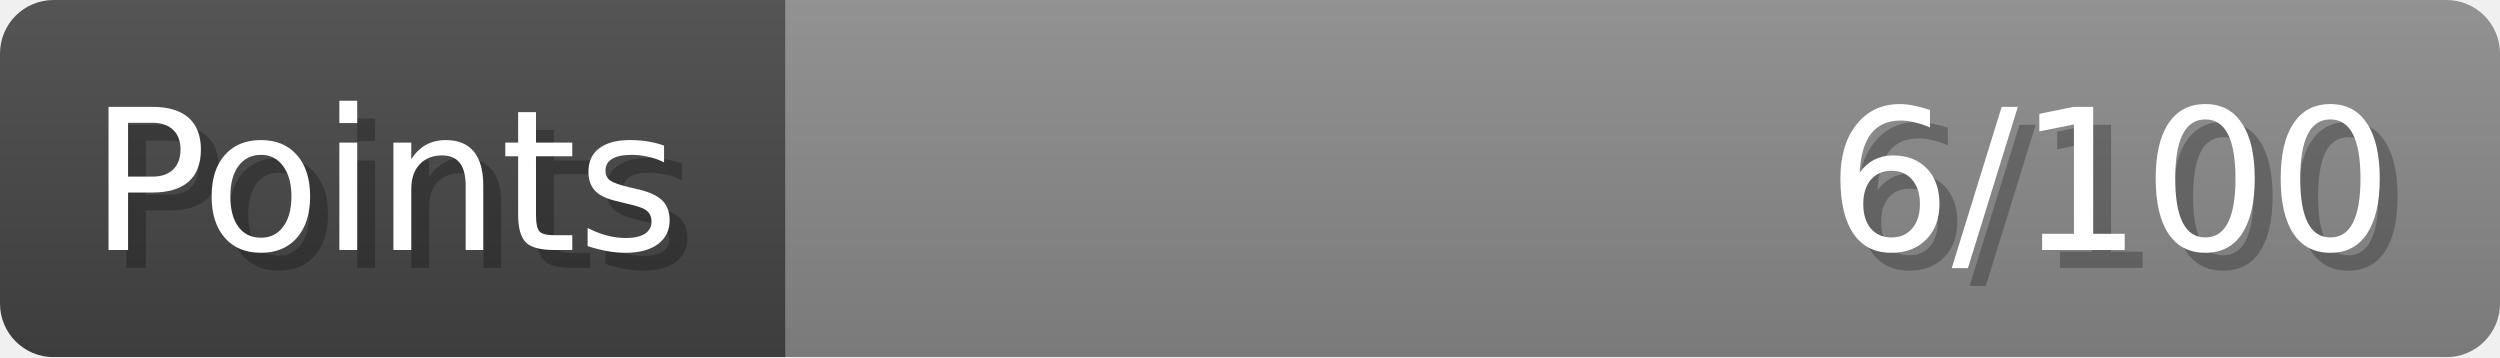
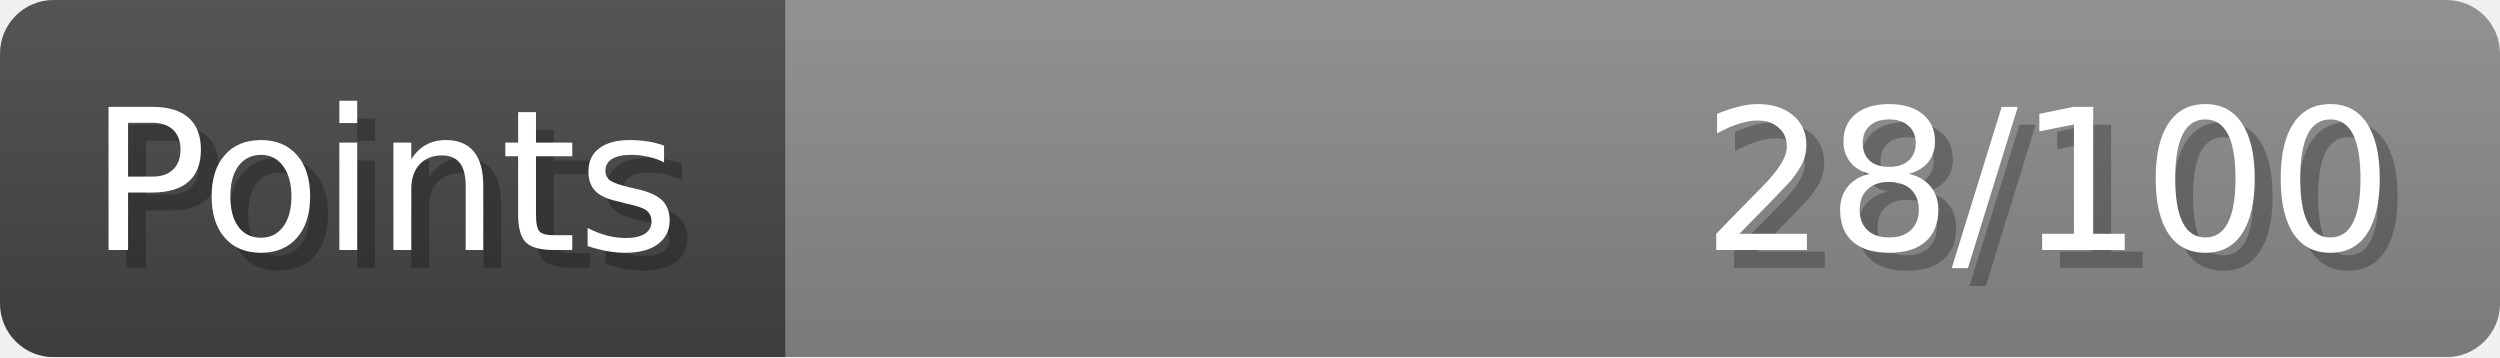
- <svg xmlns="http://www.w3.org/2000/svg" width="140px" height="20px" role="img" aria-label="Points: 6/100">
+ <svg xmlns="http://www.w3.org/2000/svg" width="140px" height="20px" role="img" aria-label="Points: 28/100">
  <linearGradient id="a" x2="0" y2="100%">
    <stop offset="0" stop-opacity=".1" stop-color="#EEE" />
    <stop offset="1" stop-opacity=".1" />
  </linearGradient>
  <mask id="m">
    <rect width="100%" height="100%" rx="3" fill="#FFF" />
  </mask>
  <g mask="url(#m)">
    <rect x="0" y="0" width="44" height="20" fill="#444" />
    <svg x="44" y="0" width="96" height="20">
      <rect width="100%" height="100%" fill="#888888" />
      <rect width="0%" height="100%" fill="#33CC11" transform="">
-         <animate attributeName="width" begin="0.5s" dur="600ms" from="0%" to="6%" repeatCount="1" fill="freeze" calcMode="spline" keyTimes="0; 1" keySplines="0.3, 0.61, 0.355, 1" />
+         <animate attributeName="width" begin="0.5s" dur="600ms" from="0%" to="28%" repeatCount="1" fill="freeze" calcMode="spline" keyTimes="0; 1" keySplines="0.3, 0.61, 0.355, 1" />
      </rect>
    </svg>
    <rect width="140" height="20" fill="url(#a)" />
  </g>
  <g aria-hidden="true" font-size="11" font-family="Verdana, DejaVu Sans, sans-serif" fill="#FFFFFF">
    <text x="6" y="15" fill="#000" opacity="0.25">Points</text>
    <text x="5" y="14">Points</text>
-     <text x="135" y="15" fill="#000" opacity="0.25" text-anchor="end">6/100</text>
-     <text x="134" y="14" text-anchor="end">6/100</text>
+     <text x="135" y="15" fill="#000" opacity="0.25" text-anchor="end">28/100</text>
+     <text x="134" y="14" text-anchor="end">28/100</text>
  </g>
</svg>
